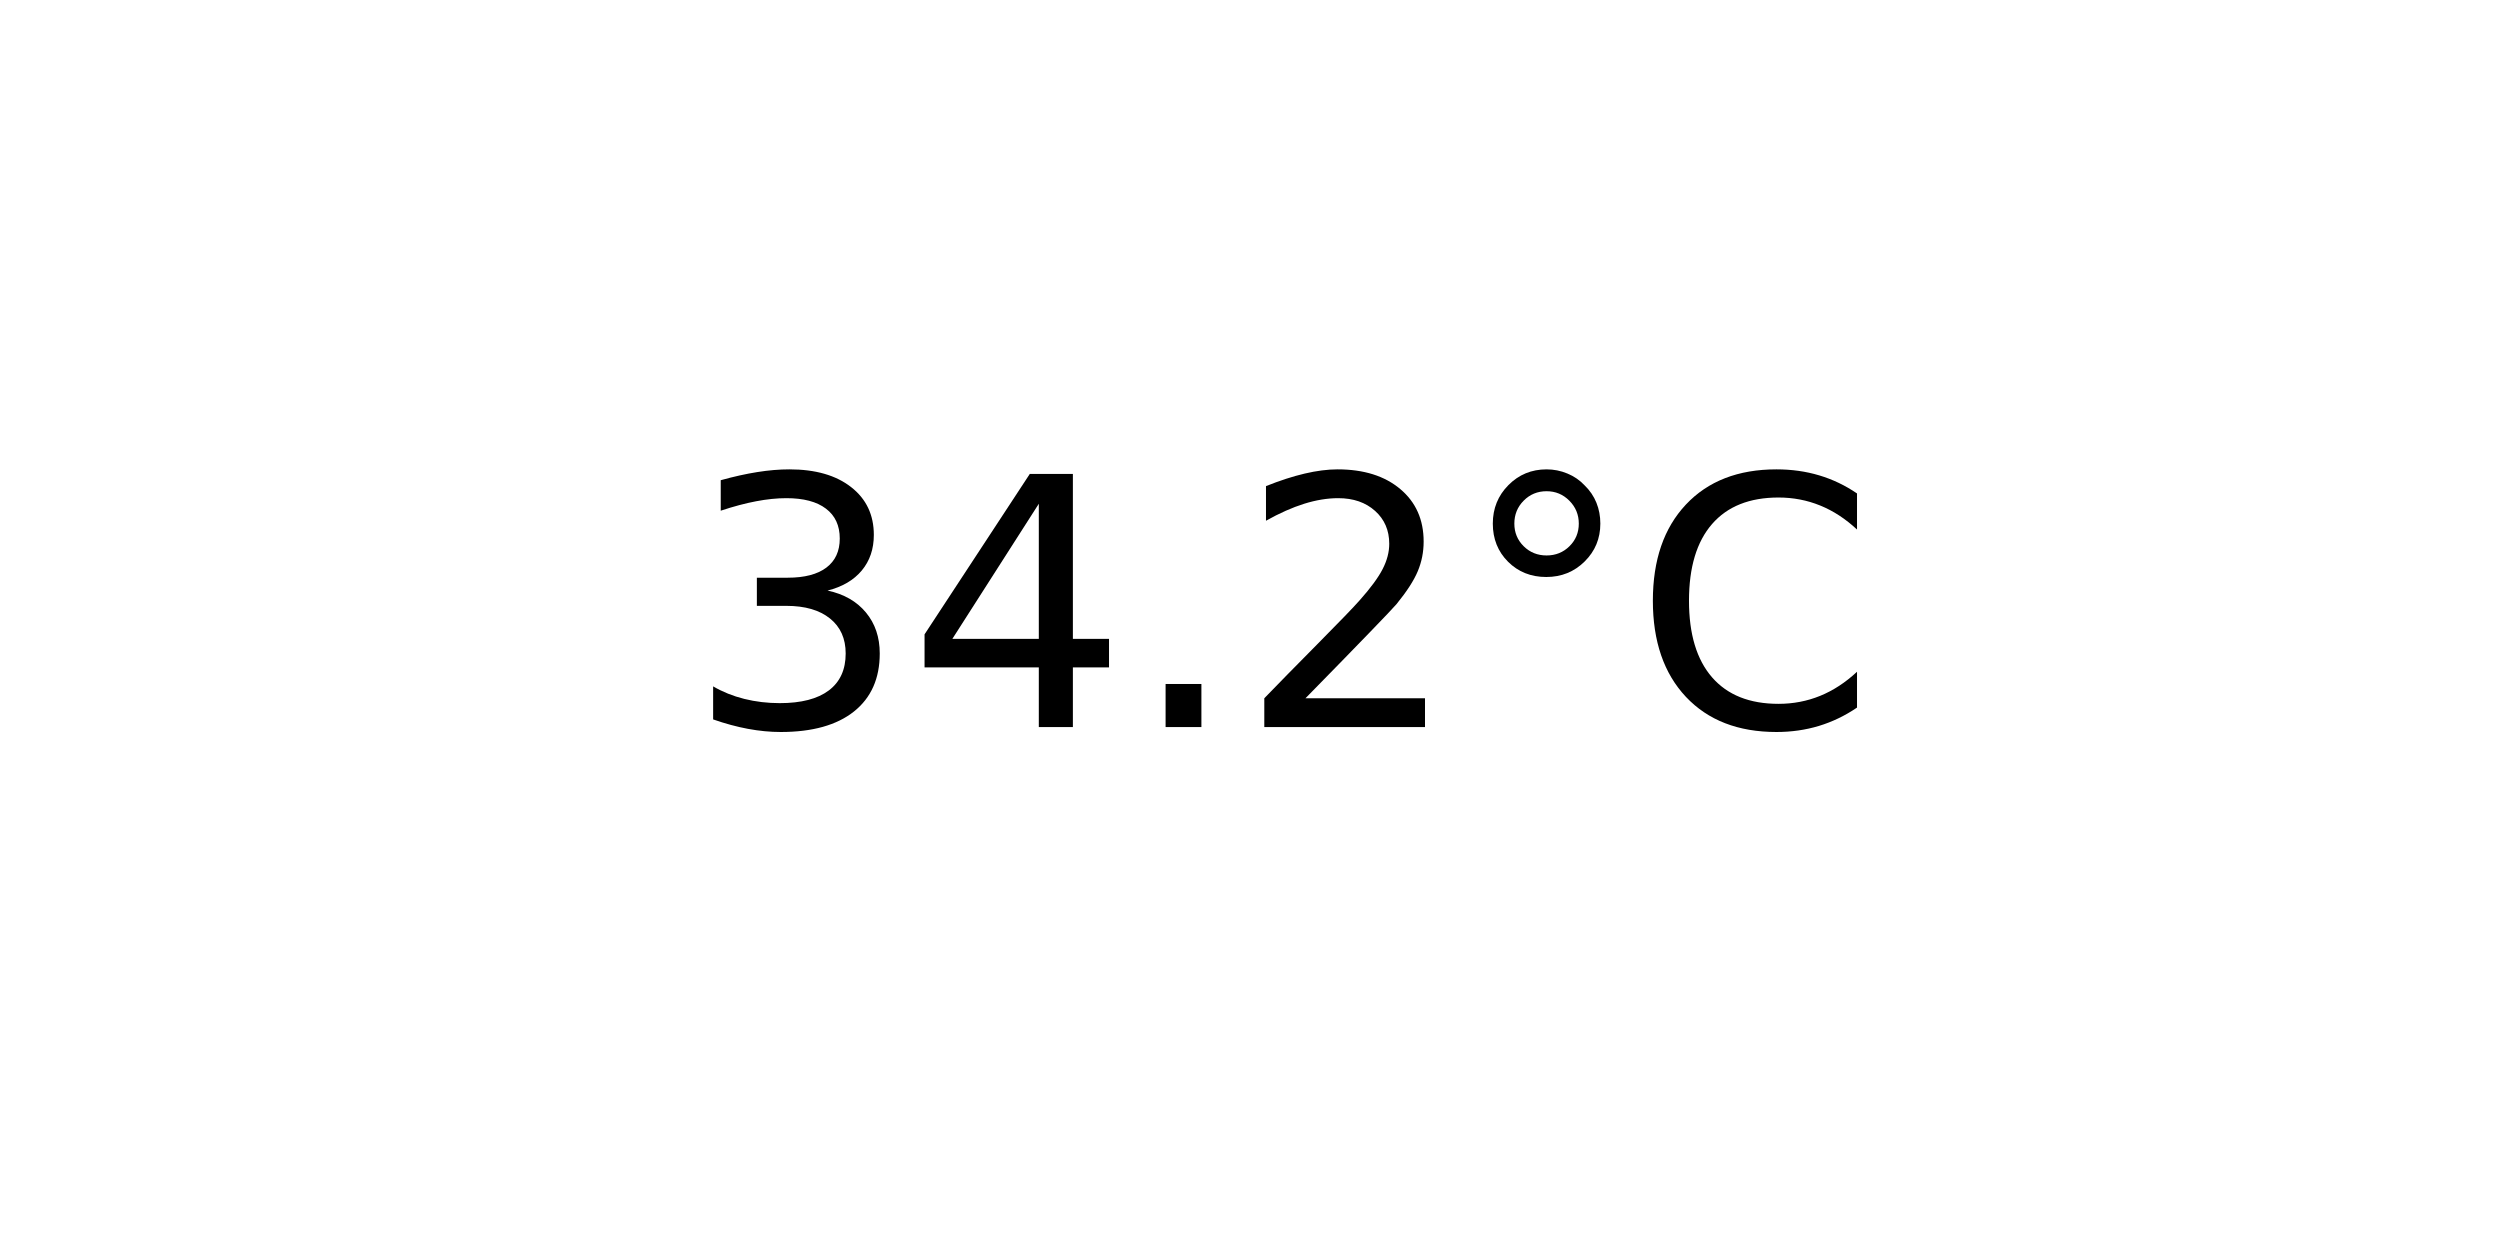
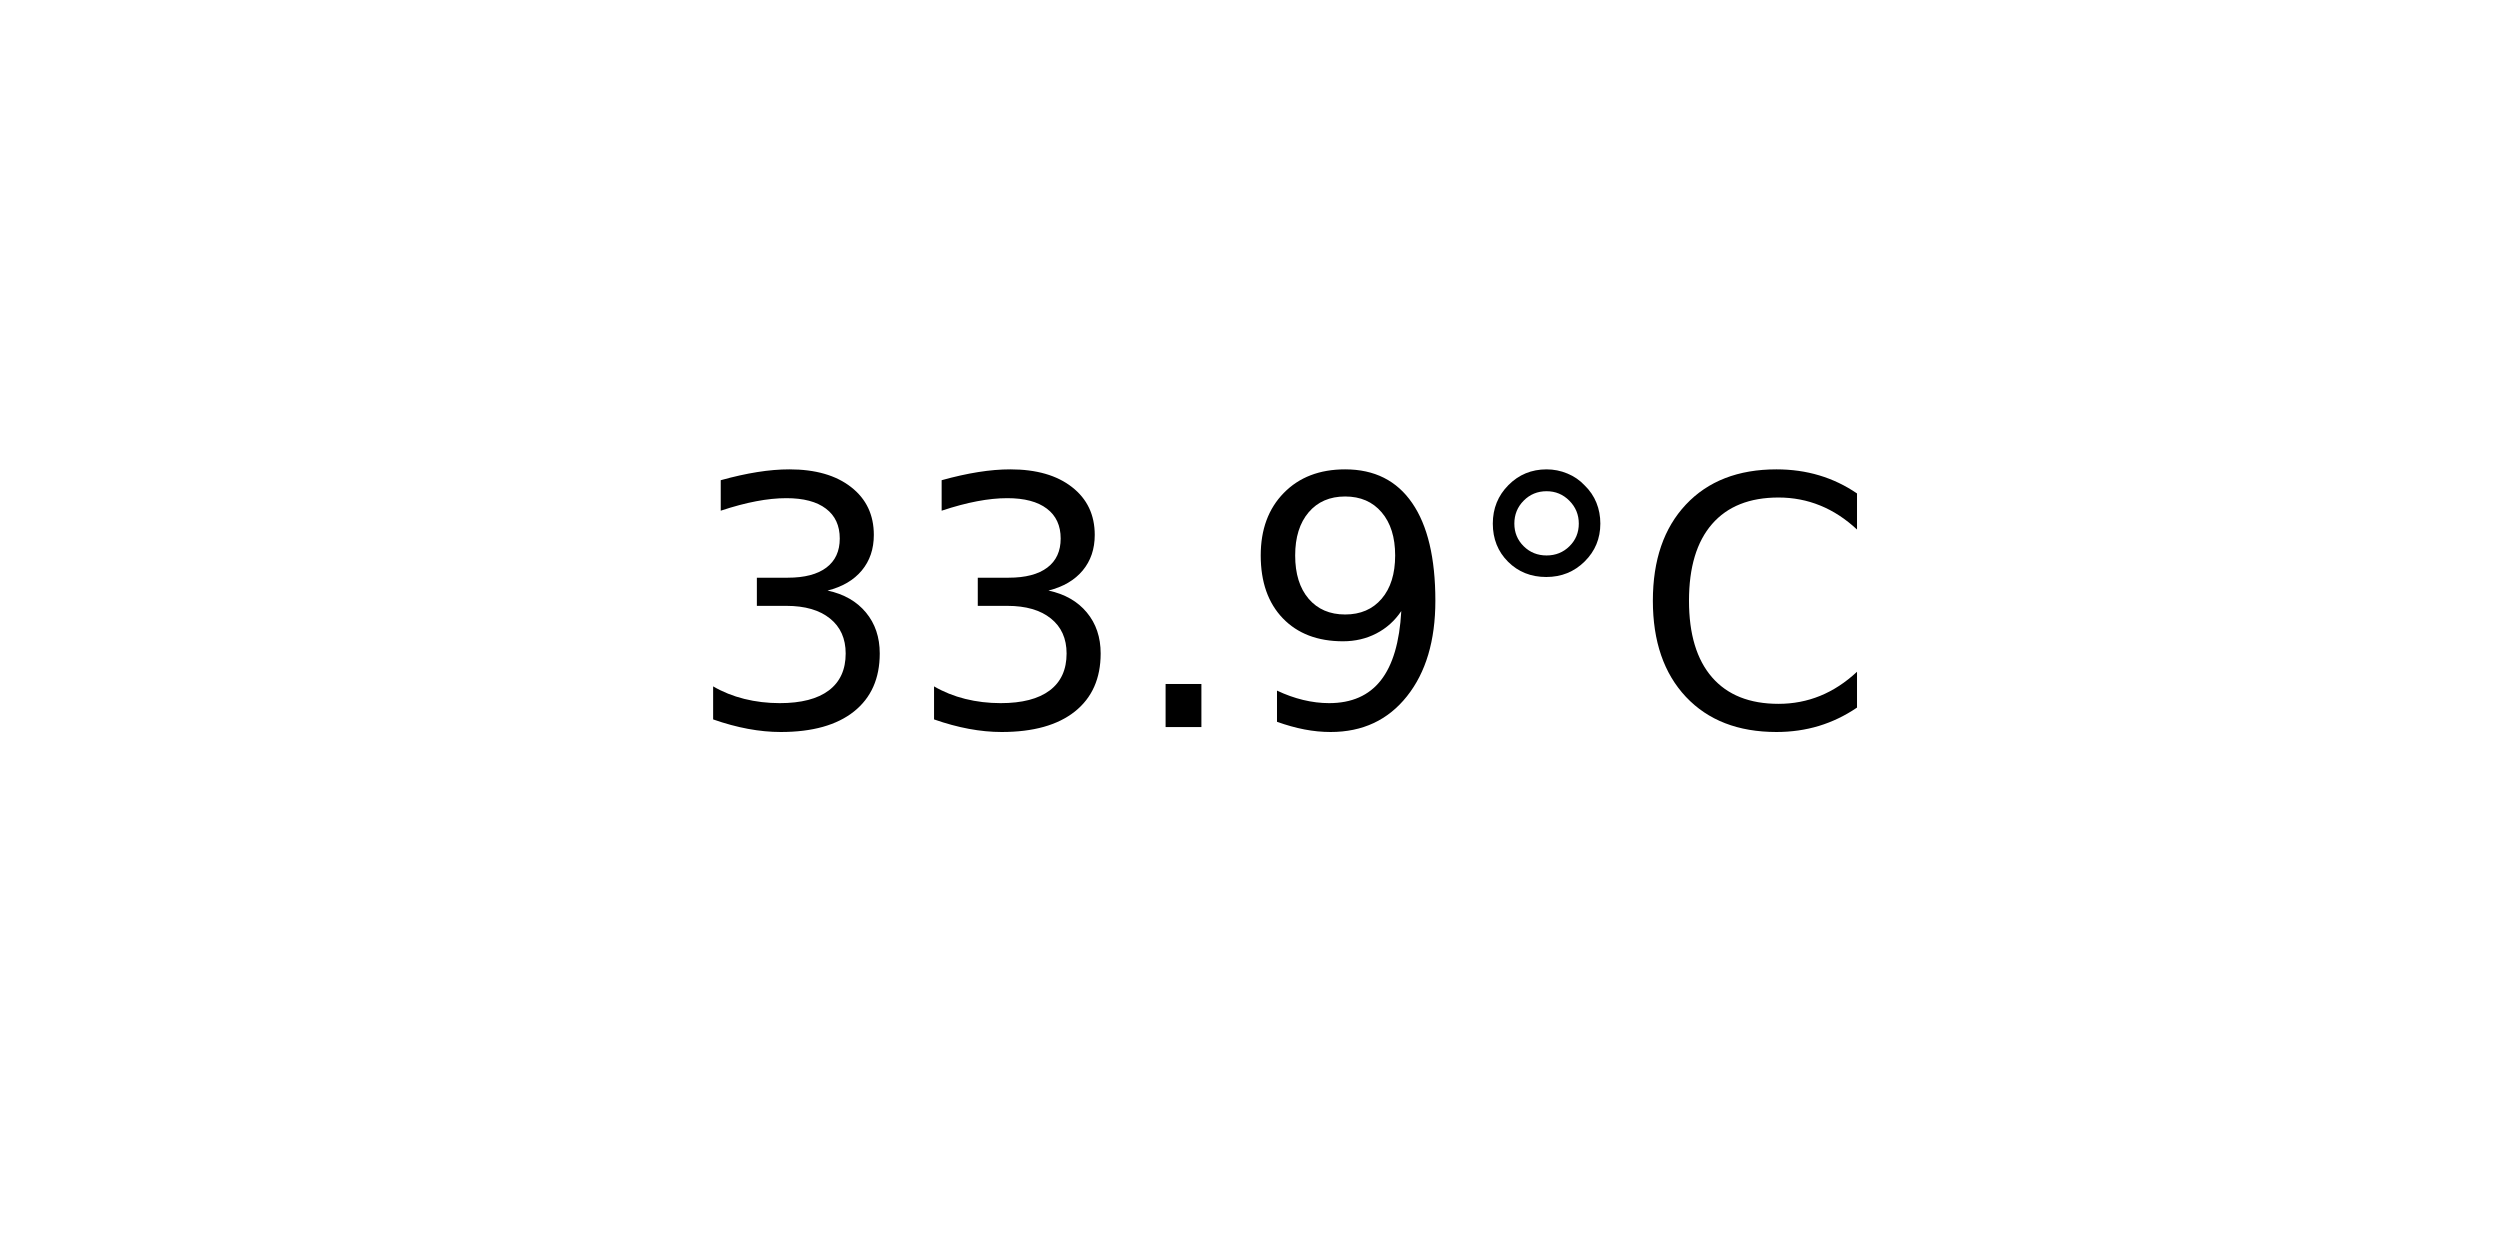
<svg xmlns="http://www.w3.org/2000/svg" xmlns:xlink="http://www.w3.org/1999/xlink" width="72pt" height="36pt" viewBox="0 0 72 36" version="1.1">
  <defs>
    <style type="text/css">*{stroke-linejoin: round; stroke-linecap: butt}</style>
  </defs>
  <g id="figure_1">
    <g id="axes_1">
      <g id="text_1">
        <g transform="translate(19.77578 20.93937) scale(0.1 -0.1)">
          <defs>
            <path id="DejaVuSans-33" d="M 2597 2516  Q 3050 2419 3304 2112  Q 3559 1806 3559 1356  Q 3559 666 3084 287  Q 2609 -91 1734 -91  Q 1441 -91 1130 -33  Q 819 25 488 141  L 488 750  Q 750 597 1062 519  Q 1375 441 1716 441  Q 2309 441 2620 675  Q 2931 909 2931 1356  Q 2931 1769 2642 2001  Q 2353 2234 1838 2234  L 1294 2234  L 1294 2753  L 1863 2753  Q 2328 2753 2575 2939  Q 2822 3125 2822 3475  Q 2822 3834 2567 4026  Q 2313 4219 1838 4219  Q 1578 4219 1281 4162  Q 984 4106 628 3988  L 628 4550  Q 988 4650 1302 4700  Q 1616 4750 1894 4750  Q 2613 4750 3031 4423  Q 3450 4097 3450 3541  Q 3450 3153 3228 2886  Q 3006 2619 2597 2516  z " transform="scale(0.015625)" />
-             <path id="DejaVuSans-34" d="M 2419 4116  L 825 1625  L 2419 1625  L 2419 4116  z M 2253 4666  L 3047 4666  L 3047 1625  L 3713 1625  L 3713 1100  L 3047 1100  L 3047 0  L 2419 0  L 2419 1100  L 313 1100  L 313 1709  L 2253 4666  z " transform="scale(0.015625)" />
            <path id="DejaVuSans-2e" d="M 684 794  L 1344 794  L 1344 0  L 684 0  L 684 794  z " transform="scale(0.015625)" />
-             <path id="DejaVuSans-32" d="M 1228 531  L 3431 531  L 3431 0  L 469 0  L 469 531  Q 828 903 1448 1529  Q 2069 2156 2228 2338  Q 2531 2678 2651 2914  Q 2772 3150 2772 3378  Q 2772 3750 2511 3984  Q 2250 4219 1831 4219  Q 1534 4219 1204 4116  Q 875 4013 500 3803  L 500 4441  Q 881 4594 1212 4672  Q 1544 4750 1819 4750  Q 2544 4750 2975 4387  Q 3406 4025 3406 3419  Q 3406 3131 3298 2873  Q 3191 2616 2906 2266  Q 2828 2175 2409 1742  Q 1991 1309 1228 531  z " transform="scale(0.015625)" />
+             <path id="DejaVuSans-39" d="M 703 97  L 703 672  Q 941 559 1184 500  Q 1428 441 1663 441  Q 2288 441 2617 861  Q 2947 1281 2994 2138  Q 2813 1869 2534 1725  Q 2256 1581 1919 1581  Q 1219 1581 811 2004  Q 403 2428 403 3163  Q 403 3881 828 4315  Q 1253 4750 1959 4750  Q 2769 4750 3195 4129  Q 3622 3509 3622 2328  Q 3622 1225 3098 567  Q 2575 -91 1691 -91  Q 1453 -91 1209 -44  Q 966 3 703 97  z M 1959 2075  Q 2384 2075 2632 2365  Q 2881 2656 2881 3163  Q 2881 3666 2632 3958  Q 2384 4250 1959 4250  Q 1534 4250 1286 3958  Q 1038 3666 1038 3163  Q 1038 2656 1286 2365  Q 1534 2075 1959 2075  z " transform="scale(0.015625)" />
            <path id="DejaVuSans-b0" d="M 1600 4347  Q 1350 4347 1178 4173  Q 1006 4000 1006 3750  Q 1006 3503 1178 3333  Q 1350 3163 1600 3163  Q 1850 3163 2022 3333  Q 2194 3503 2194 3750  Q 2194 3997 2020 4172  Q 1847 4347 1600 4347  z M 1600 4750  Q 1800 4750 1984 4673  Q 2169 4597 2303 4453  Q 2447 4313 2519 4134  Q 2591 3956 2591 3750  Q 2591 3338 2302 3052  Q 2013 2766 1594 2766  Q 1172 2766 890 3047  Q 609 3328 609 3750  Q 609 4169 896 4459  Q 1184 4750 1600 4750  z " transform="scale(0.015625)" />
            <path id="DejaVuSans-43" d="M 4122 4306  L 4122 3641  Q 3803 3938 3442 4084  Q 3081 4231 2675 4231  Q 1875 4231 1450 3742  Q 1025 3253 1025 2328  Q 1025 1406 1450 917  Q 1875 428 2675 428  Q 3081 428 3442 575  Q 3803 722 4122 1019  L 4122 359  Q 3791 134 3420 21  Q 3050 -91 2638 -91  Q 1578 -91 968 557  Q 359 1206 359 2328  Q 359 3453 968 4101  Q 1578 4750 2638 4750  Q 3056 4750 3426 4639  Q 3797 4528 4122 4306  z " transform="scale(0.015625)" />
          </defs>
          <use xlink:href="#DejaVuSans-33" />
-           <use xlink:href="#DejaVuSans-34" x="63.623" />
+           <use xlink:href="#DejaVuSans-33" x="63.623" />
          <use xlink:href="#DejaVuSans-2e" x="127.246" />
-           <use xlink:href="#DejaVuSans-32" x="159.033" />
+           <use xlink:href="#DejaVuSans-39" x="159.033" />
          <use xlink:href="#DejaVuSans-b0" x="222.656" />
          <use xlink:href="#DejaVuSans-43" x="272.656" />
        </g>
      </g>
    </g>
  </g>
</svg>
